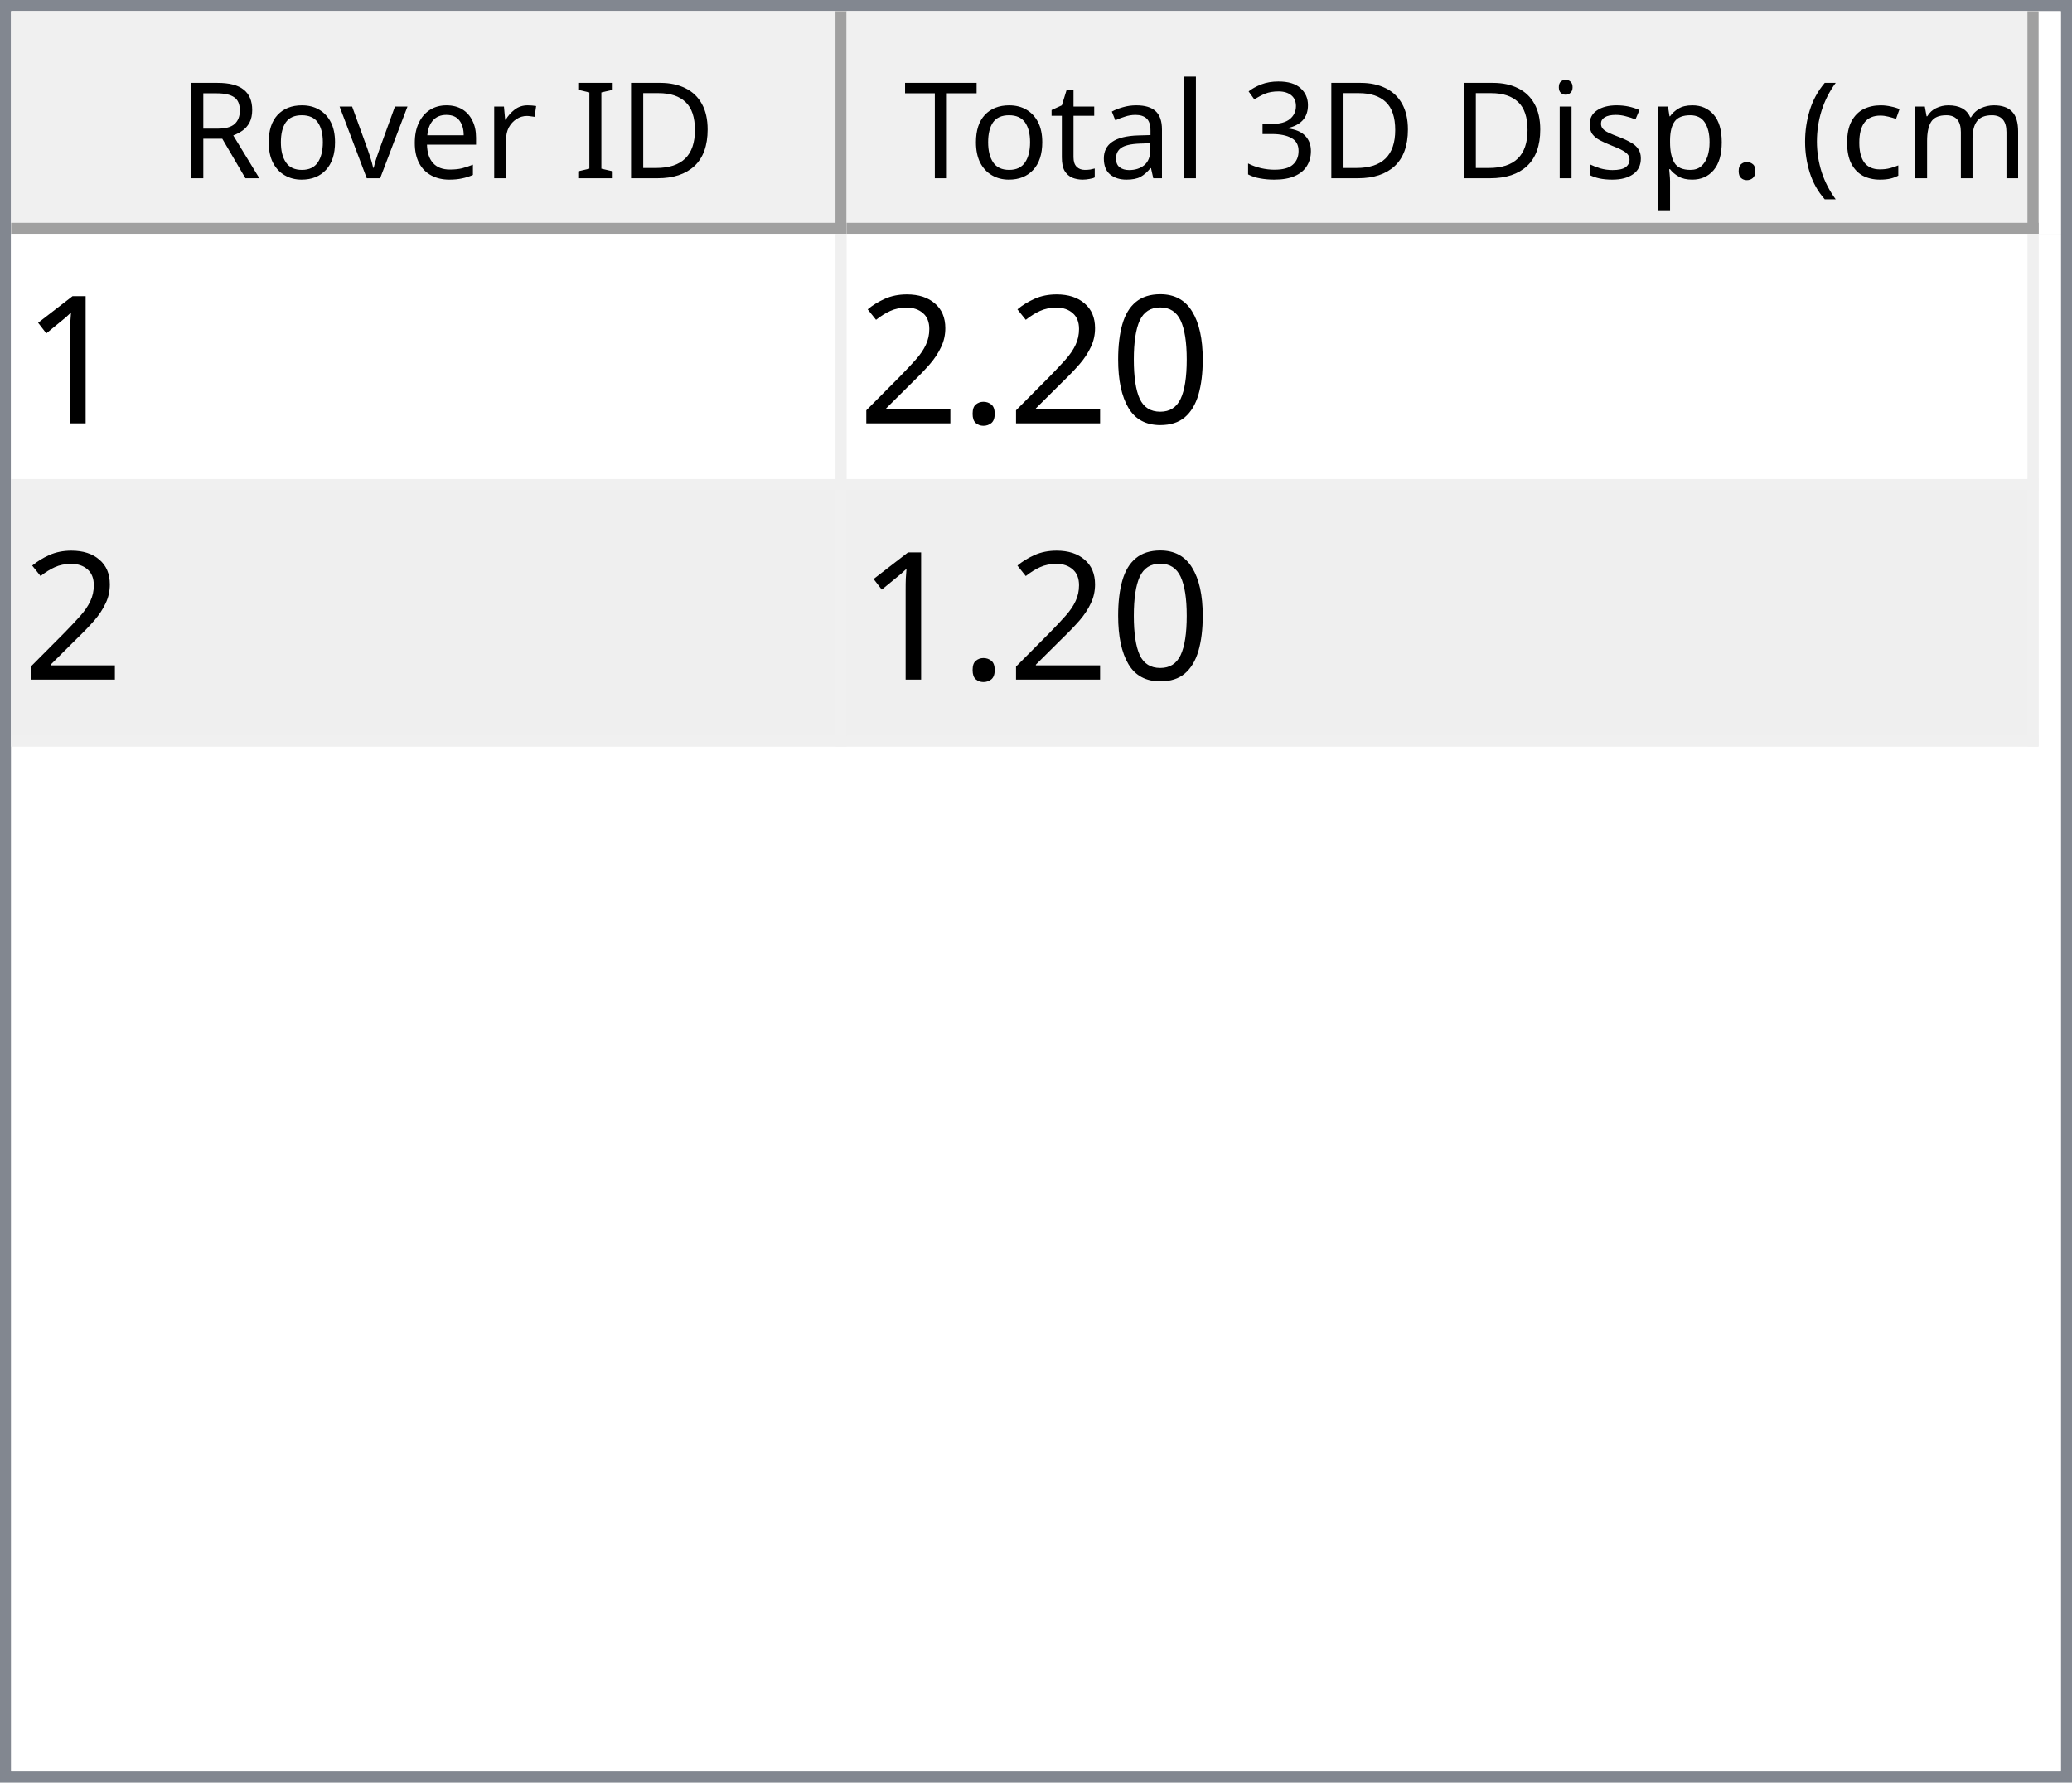
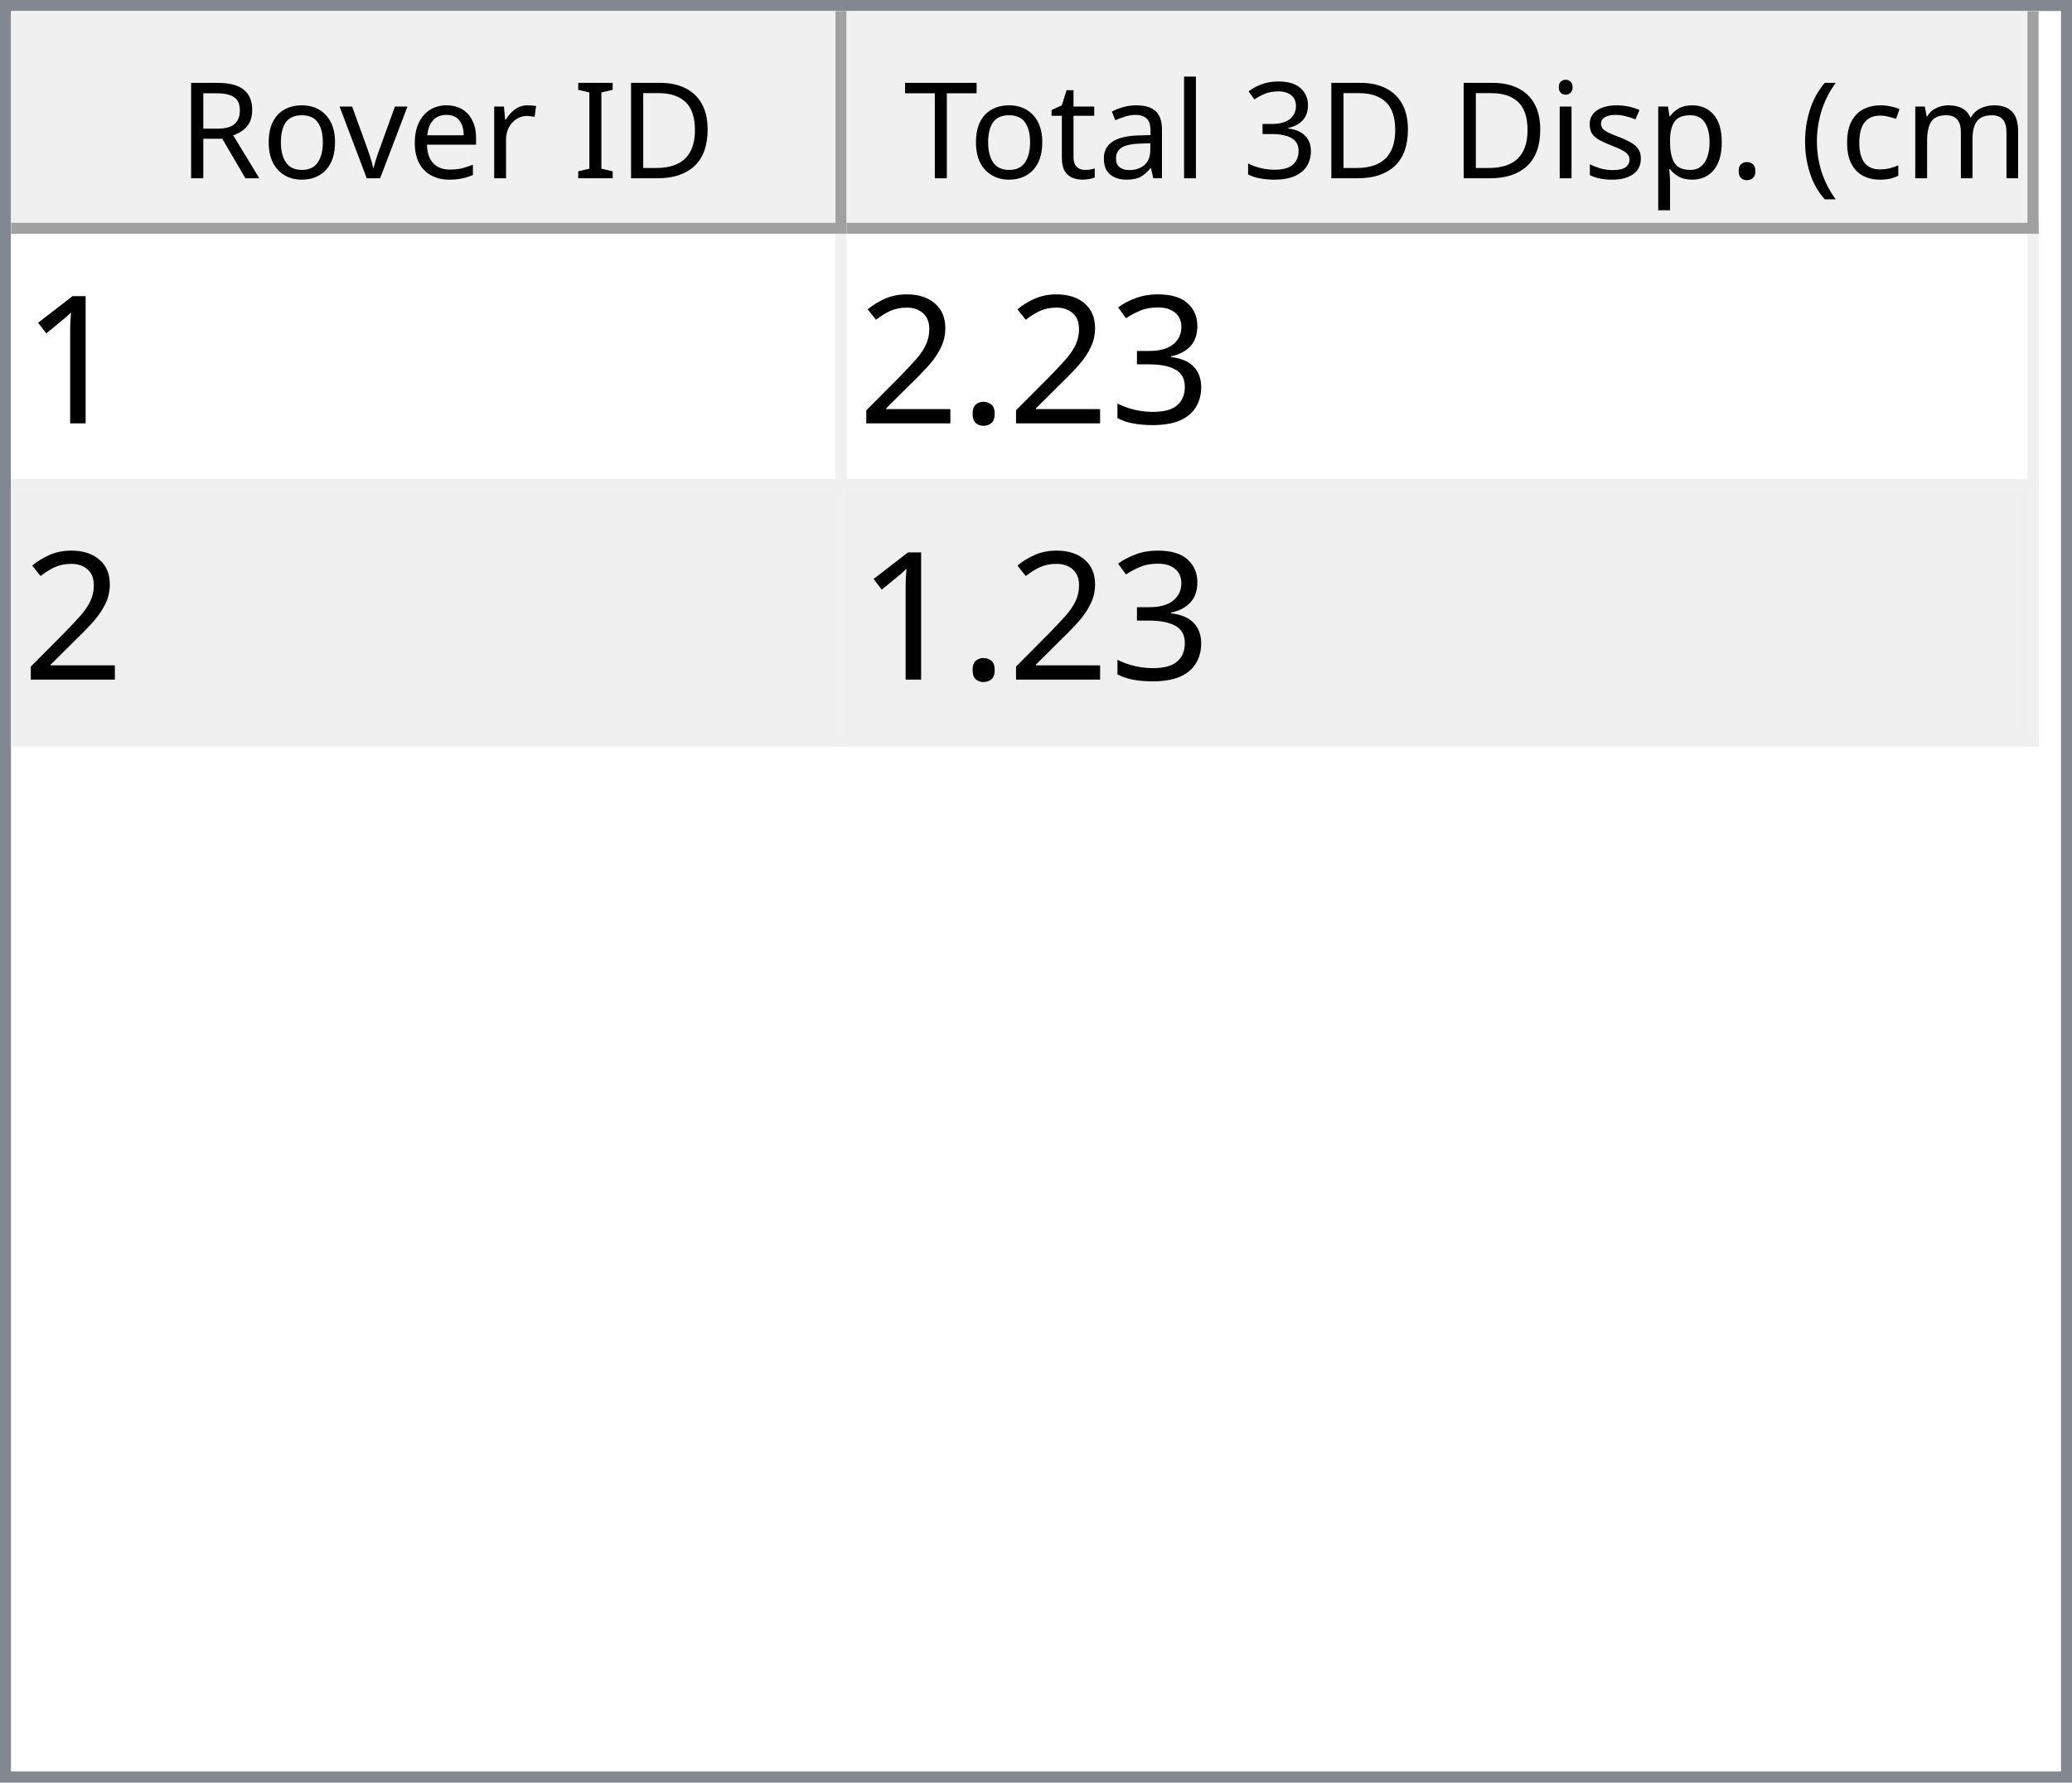
<svg xmlns="http://www.w3.org/2000/svg" style="fill-opacity:1; color-rendering:auto; color-interpolation:auto; text-rendering:auto; stroke:black; stroke-linecap:square; stroke-miterlimit:10; shape-rendering:auto; stroke-opacity:1; fill:black; stroke-dasharray:none; font-weight:normal; stroke-width:1; font-family:'Dialog'; font-style:normal; stroke-linejoin:miter; font-size:12px; stroke-dashoffset:0; image-rendering:auto;" width="186" height="160">
  <defs id="genericDefs" />
  <g>
    <defs id="defs1">
      <clipPath clipPathUnits="userSpaceOnUse" id="clipPath1">
        <path d="M0 0 L186 0 L186 160 L0 160 L0 0 Z" />
      </clipPath>
      <clipPath clipPathUnits="userSpaceOnUse" id="clipPath2">
        <path d="M0 0 L0 160 L186 160 L186 0 Z" />
      </clipPath>
      <clipPath clipPathUnits="userSpaceOnUse" id="clipPath3">
        <path d="M0 0 L0 20 L184 20 L184 0 Z" />
      </clipPath>
      <clipPath clipPathUnits="userSpaceOnUse" id="clipPath4">
        <path d="M0 0 L0 20 L75 20 L75 0 Z" />
      </clipPath>
      <clipPath clipPathUnits="userSpaceOnUse" id="clipPath5">
        <path d="M1 1 L1 19 L74 19 L74 1 Z" />
      </clipPath>
      <clipPath clipPathUnits="userSpaceOnUse" id="clipPath6">
        <path d="M0 0 L0 18 L73 18 L73 0 Z" />
      </clipPath>
      <clipPath clipPathUnits="userSpaceOnUse" id="clipPath7">
        <path d="M-0.5 -0.5 L-0.5 19.5 L74.5 19.5 L74.5 -0.5 Z" />
      </clipPath>
      <clipPath clipPathUnits="userSpaceOnUse" id="clipPath8">
        <path d="M0 0 L0 20 L107 20 L107 0 Z" />
      </clipPath>
      <clipPath clipPathUnits="userSpaceOnUse" id="clipPath9">
        <path d="M1 1 L1 19 L106 19 L106 1 Z" />
      </clipPath>
      <clipPath clipPathUnits="userSpaceOnUse" id="clipPath10">
        <path d="M0 0 L0 18 L105 18 L105 0 Z" />
      </clipPath>
      <clipPath clipPathUnits="userSpaceOnUse" id="clipPath11">
        <path d="M-0.5 -0.5 L-0.5 19.5 L106.5 19.5 L106.5 -0.5 Z" />
      </clipPath>
      <clipPath clipPathUnits="userSpaceOnUse" id="clipPath12">
        <path d="M0 0 L0 138 L184 138 L184 0 Z" />
      </clipPath>
      <clipPath clipPathUnits="userSpaceOnUse" id="clipPath13">
        <path d="M0 0 L0 46 L182 46 L182 0 Z" />
      </clipPath>
      <clipPath clipPathUnits="userSpaceOnUse" id="clipPath14">
        <path d="M-0.5 -0.5 L-0.5 45.5 L181.5 45.5 L181.5 -0.5 Z" />
      </clipPath>
      <clipPath clipPathUnits="userSpaceOnUse" id="clipPath15">
        <path d="M0 0 L0 22 L74 22 L74 0 Z" />
      </clipPath>
      <clipPath clipPathUnits="userSpaceOnUse" id="clipPath16">
        <path d="M0 0 L0 22 L106 22 L106 0 Z" />
      </clipPath>
      <font horiz-adv-x="64.551" id="font1">
        <font-face ascent="107.91" descent="25.098" units-per-em="100" style="font-style:normal; font-family:Segoe UI; font-weight:normal;" />
        <missing-glyph horiz-adv-x="64.551" d="M8.109 0 L8.109 68.266 L56.453 68.266 L56.453 0 L8.109 0 ZM15.328 7.234 L49.219 7.234 L49.219 61.031 L15.328 61.031 L15.328 7.234 Z" />
        <glyph unicode="D" horiz-adv-x="70.117" d="M9.188 0 L9.188 70.016 L28.516 70.016 Q65.531 70.016 65.531 35.891 Q65.531 19.672 55.25 9.836 Q44.969 0 27.734 0 L9.188 0 ZM17.391 62.594 L17.391 7.422 L27.828 7.422 Q41.609 7.422 49.273 14.797 Q56.938 22.172 56.938 35.688 Q56.938 62.594 28.328 62.594 L17.391 62.594 Z" />
        <glyph unicode="I" horiz-adv-x="26.611" d="M17.391 0 L9.188 0 L9.188 70.016 L17.391 70.016 L17.391 0 Z" />
        <glyph unicode=" " horiz-adv-x="27.393" d="" />
        <glyph unicode="r" horiz-adv-x="34.766" d="M34.188 41.891 Q32.078 43.5 28.125 43.5 Q23 43.5 19.555 38.672 Q16.109 33.844 16.109 25.484 L16.109 0 L8.109 0 L8.109 50 L16.109 50 L16.109 39.703 L16.312 39.703 Q18.016 44.969 21.531 47.922 Q25.047 50.875 29.391 50.875 Q32.516 50.875 34.188 50.203 L34.188 41.891 Z" />
        <glyph unicode="e" horiz-adv-x="52.295" d="M48.297 23 L12.984 23 Q13.188 14.656 17.484 10.109 Q21.781 5.562 29.297 5.562 Q37.75 5.562 44.828 11.141 L44.828 3.609 Q38.234 -1.172 27.391 -1.172 Q16.797 -1.172 10.742 5.641 Q4.688 12.453 4.688 24.812 Q4.688 36.469 11.305 43.82 Q17.922 51.172 27.734 51.172 Q37.547 51.172 42.922 44.828 Q48.297 38.484 48.297 27.203 L48.297 23 ZM40.094 29.781 Q40.047 36.719 36.75 40.578 Q33.453 44.438 27.594 44.438 Q21.922 44.438 17.969 40.383 Q14.016 36.328 13.094 29.781 L40.094 29.781 Z" />
        <glyph unicode="v" horiz-adv-x="47.9" d="M47.406 50 L27.484 0 L19.625 0 L0.688 50 L9.469 50 L22.172 13.672 Q23.578 9.672 23.922 6.688 L24.125 6.688 Q24.609 10.453 25.688 13.484 L38.969 50 L47.406 50 Z" />
        <glyph unicode="o" horiz-adv-x="58.594" d="M29 -1.172 Q17.922 -1.172 11.305 5.836 Q4.688 12.844 4.688 24.422 Q4.688 37.016 11.57 44.094 Q18.453 51.172 30.172 51.172 Q41.359 51.172 47.633 44.289 Q53.906 37.406 53.906 25.203 Q53.906 13.234 47.141 6.031 Q40.375 -1.172 29 -1.172 ZM29.594 44.438 Q21.875 44.438 17.383 39.188 Q12.891 33.938 12.891 24.703 Q12.891 15.828 17.43 10.695 Q21.969 5.562 29.594 5.562 Q37.359 5.562 41.531 10.594 Q45.703 15.625 45.703 24.906 Q45.703 34.281 41.531 39.359 Q37.359 44.438 29.594 44.438 Z" />
        <glyph unicode="R" horiz-adv-x="59.814" d="M59.375 0 L49.609 0 L37.891 19.625 Q36.281 22.359 34.766 24.289 Q33.25 26.219 31.664 27.438 Q30.078 28.656 28.25 29.219 Q26.422 29.781 24.125 29.781 L17.391 29.781 L17.391 0 L9.188 0 L9.188 70.016 L30.078 70.016 Q34.672 70.016 38.555 68.867 Q42.438 67.719 45.289 65.375 Q48.141 63.031 49.758 59.547 Q51.375 56.062 51.375 51.375 Q51.375 47.703 50.273 44.656 Q49.172 41.609 47.148 39.211 Q45.125 36.812 42.266 35.133 Q39.406 33.453 35.844 32.516 L35.844 32.328 Q37.594 31.547 38.891 30.547 Q40.188 29.547 41.359 28.18 Q42.531 26.812 43.68 25.078 Q44.828 23.344 46.234 21.047 L59.375 0 ZM17.391 62.594 L17.391 37.203 L28.516 37.203 Q31.594 37.203 34.203 38.133 Q36.812 39.062 38.719 40.797 Q40.625 42.531 41.703 45.047 Q42.781 47.562 42.781 50.688 Q42.781 56.297 39.141 59.445 Q35.5 62.594 28.609 62.594 L17.391 62.594 Z" />
        <glyph unicode=")" horiz-adv-x="30.176" d="M8.297 -15.922 L1.172 -15.922 Q16.406 2.344 16.406 26.812 Q16.406 51.469 1.078 70.016 L8.297 70.016 Q23.531 52.156 23.531 26.703 Q23.531 1.375 8.297 -15.922 Z" />
        <glyph unicode="m" horiz-adv-x="86.133" d="M79.109 0 L71.094 0 L71.094 28.719 Q71.094 37.016 68.531 40.727 Q65.969 44.438 59.906 44.438 Q54.781 44.438 51.195 39.75 Q47.609 35.062 47.609 28.516 L47.609 0 L39.594 0 L39.594 29.688 Q39.594 44.438 28.219 44.438 Q22.953 44.438 19.531 40.016 Q16.109 35.594 16.109 28.516 L16.109 0 L8.109 0 L8.109 50 L16.109 50 L16.109 42.094 L16.312 42.094 Q21.625 51.172 31.844 51.172 Q36.969 51.172 40.773 48.312 Q44.578 45.453 46 40.828 Q51.562 51.172 62.594 51.172 Q79.109 51.172 79.109 30.812 L79.109 0 Z" />
        <glyph unicode="c" horiz-adv-x="46.191" d="M42.188 2.297 Q36.422 -1.172 28.516 -1.172 Q17.828 -1.172 11.258 5.789 Q4.688 12.75 4.688 23.828 Q4.688 36.188 11.766 43.68 Q18.844 51.172 30.672 51.172 Q37.25 51.172 42.281 48.734 L42.281 40.531 Q36.719 44.438 30.375 44.438 Q22.703 44.438 17.797 38.945 Q12.891 33.453 12.891 24.516 Q12.891 15.719 17.508 10.641 Q22.125 5.562 29.891 5.562 Q36.422 5.562 42.188 9.906 L42.188 2.297 Z" />
        <glyph unicode="(" horiz-adv-x="30.176" d="M29.109 -15.922 L21.969 -15.922 Q6.844 1.375 6.844 26.703 Q6.844 52.156 21.969 70.016 L29.203 70.016 Q13.875 51.469 13.875 26.812 Q13.875 2.344 29.109 -15.922 Z" />
        <glyph unicode="." horiz-adv-x="21.68" d="M10.891 -1.078 Q8.641 -1.078 7.055 0.539 Q5.469 2.156 5.469 4.391 Q5.469 6.641 7.055 8.273 Q8.641 9.906 10.891 9.906 Q13.188 9.906 14.797 8.273 Q16.406 6.641 16.406 4.391 Q16.406 2.156 14.797 0.539 Q13.188 -1.078 10.891 -1.078 Z" />
        <glyph unicode="p" horiz-adv-x="58.789" d="M16.312 7.234 L16.109 7.234 L16.109 -23 L8.109 -23 L8.109 50 L16.109 50 L16.109 41.219 L16.312 41.219 Q22.219 51.172 33.594 51.172 Q43.266 51.172 48.688 44.461 Q54.109 37.75 54.109 26.469 Q54.109 13.922 48 6.375 Q41.891 -1.172 31.297 -1.172 Q21.578 -1.172 16.312 7.234 ZM16.109 27.391 L16.109 20.406 Q16.109 14.203 20.141 9.883 Q24.172 5.562 30.375 5.562 Q37.641 5.562 41.773 11.133 Q45.906 16.703 45.906 26.609 Q45.906 34.969 42.047 39.703 Q38.188 44.438 31.594 44.438 Q24.609 44.438 20.359 39.578 Q16.109 34.719 16.109 27.391 Z" />
        <glyph unicode="s" horiz-adv-x="42.432" d="M5.078 1.812 L5.078 10.406 Q11.625 5.562 19.484 5.562 Q30.031 5.562 30.031 12.594 Q30.031 14.594 29.125 15.992 Q28.219 17.391 26.68 18.461 Q25.141 19.531 23.07 20.383 Q21 21.234 18.609 22.172 Q15.281 23.484 12.766 24.828 Q10.25 26.172 8.57 27.859 Q6.891 29.547 6.031 31.695 Q5.172 33.844 5.172 36.719 Q5.172 40.234 6.789 42.945 Q8.406 45.656 11.086 47.484 Q13.766 49.312 17.211 50.242 Q20.656 51.172 24.312 51.172 Q30.812 51.172 35.938 48.922 L35.938 40.828 Q30.422 44.438 23.25 44.438 Q21 44.438 19.195 43.922 Q17.391 43.406 16.094 42.477 Q14.797 41.547 14.086 40.258 Q13.375 38.969 13.375 37.406 Q13.375 35.453 14.086 34.133 Q14.797 32.812 16.164 31.789 Q17.531 30.766 19.484 29.938 Q21.438 29.109 23.922 28.125 Q27.25 26.859 29.883 25.516 Q32.516 24.172 34.375 22.484 Q36.234 20.797 37.234 18.602 Q38.234 16.406 38.234 13.375 Q38.234 9.672 36.602 6.938 Q34.969 4.203 32.234 2.398 Q29.5 0.594 25.93 -0.289 Q22.359 -1.172 18.453 -1.172 Q10.75 -1.172 5.078 1.812 Z" />
        <glyph unicode="i" horiz-adv-x="24.219" d="M12.203 62.703 Q10.062 62.703 8.547 64.164 Q7.031 65.625 7.031 67.875 Q7.031 70.125 8.547 71.609 Q10.062 73.094 12.203 73.094 Q14.406 73.094 15.945 71.609 Q17.484 70.125 17.484 67.875 Q17.484 65.719 15.945 64.211 Q14.406 62.703 12.203 62.703 ZM16.109 0 L8.109 0 L8.109 50 L16.109 50 L16.109 0 Z" />
        <glyph unicode="3" horiz-adv-x="53.906" d="M46.531 19.828 Q46.531 15.094 44.75 11.211 Q42.969 7.328 39.719 4.57 Q36.469 1.812 31.93 0.297 Q27.391 -1.219 21.922 -1.219 Q11.922 -1.219 6 2.594 L6 11.188 Q13.094 5.609 22.219 5.609 Q25.875 5.609 28.828 6.539 Q31.781 7.469 33.906 9.227 Q36.031 10.984 37.18 13.477 Q38.328 15.969 38.328 19.094 Q38.328 32.812 18.797 32.812 L12.984 32.812 L12.984 39.594 L18.5 39.594 Q35.797 39.594 35.797 52.484 Q35.797 64.406 22.609 64.406 Q15.188 64.406 8.688 59.422 L8.688 67.188 Q15.375 71.188 24.609 71.188 Q29 71.188 32.57 69.969 Q36.141 68.75 38.68 66.555 Q41.219 64.359 42.609 61.281 Q44 58.203 44 54.5 Q44 40.672 30.031 36.719 L30.031 36.531 Q33.594 36.141 36.625 34.797 Q39.656 33.453 41.852 31.305 Q44.047 29.156 45.289 26.25 Q46.531 23.344 46.531 19.828 Z" />
        <glyph unicode="l" horiz-adv-x="24.219" d="M16.109 0 L8.109 0 L8.109 74.031 L16.109 74.031 L16.109 0 Z" />
        <glyph unicode="a" horiz-adv-x="50.879" d="M43.891 0 L35.891 0 L35.891 7.812 L35.688 7.812 Q30.469 -1.172 20.312 -1.172 Q12.844 -1.172 8.617 2.781 Q4.391 6.734 4.391 13.281 Q4.391 27.297 20.906 29.594 L35.891 31.688 Q35.891 44.438 25.594 44.438 Q16.547 44.438 9.281 38.281 L9.281 46.484 Q16.656 51.172 26.266 51.172 Q43.891 51.172 43.891 32.516 L43.891 0 ZM35.891 25.297 L23.828 23.641 Q18.266 22.859 15.43 20.875 Q12.594 18.891 12.594 13.875 Q12.594 10.203 15.211 7.883 Q17.828 5.562 22.172 5.562 Q28.125 5.562 32.008 9.742 Q35.891 13.922 35.891 20.312 L35.891 25.297 Z" />
        <glyph unicode="t" horiz-adv-x="33.887" d="M31.297 0.484 Q28.469 -1.078 23.828 -1.078 Q10.688 -1.078 10.688 13.578 L10.688 43.172 L2.094 43.172 L2.094 50 L10.688 50 L10.688 62.203 L18.703 64.797 L18.703 50 L31.297 50 L31.297 43.172 L18.703 43.172 L18.703 14.984 Q18.703 9.969 20.414 7.82 Q22.125 5.672 26.078 5.672 Q29.109 5.672 31.297 7.328 L31.297 0.484 Z" />
        <glyph unicode="T" horiz-adv-x="52.393" d="M50.594 62.594 L30.375 62.594 L30.375 0 L22.172 0 L22.172 62.594 L2 62.594 L2 70.016 L50.594 70.016 L50.594 62.594 Z" />
      </font>
      <font horiz-adv-x="75.0" id="font2">
        <font-face ascent="100.537" descent="21.973" units-per-em="100" style="font-style:normal; font-family:sans-serif; font-weight:normal;" />
        <missing-glyph horiz-adv-x="75.0" d="M12.5 0 L12.5 62.5 L62.5 62.5 L62.5 0 L12.5 0 ZM14.062 1.562 L60.938 1.562 L60.938 60.938 L14.062 60.938 L14.062 1.562 Z" />
        <glyph unicode="1" horiz-adv-x="55.615" d="M37.25 0 L28.469 0 L28.469 56 Q25.297 52.984 20.141 49.953 Q14.984 46.922 10.891 45.406 L10.891 53.906 Q18.266 57.375 23.781 62.305 Q29.297 67.234 31.594 71.875 L37.25 71.875 L37.25 0 Z" />
-         <glyph unicode="0" horiz-adv-x="55.615" d="M4.156 35.297 Q4.156 48 6.766 55.742 Q9.375 63.484 14.523 67.68 Q19.672 71.875 27.484 71.875 Q33.25 71.875 37.594 69.555 Q41.938 67.234 44.773 62.867 Q47.609 58.5 49.219 52.227 Q50.828 45.953 50.828 35.297 Q50.828 22.703 48.242 14.969 Q45.656 7.234 40.508 3.008 Q35.359 -1.219 27.484 -1.219 Q17.141 -1.219 11.234 6.203 Q4.156 15.141 4.156 35.297 ZM13.188 35.297 Q13.188 17.672 17.312 11.836 Q21.438 6 27.484 6 Q33.547 6 37.672 11.859 Q41.797 17.719 41.797 35.297 Q41.797 52.984 37.672 58.789 Q33.547 64.594 27.391 64.594 Q21.344 64.594 17.719 59.469 Q13.188 52.938 13.188 35.297 Z" />
+         <glyph unicode="3" horiz-adv-x="55.615" d="M4.203 18.891 L12.984 20.062 Q14.5 12.594 18.141 9.297 Q21.781 6 27 6 Q33.203 6 37.477 10.297 Q41.75 14.594 41.75 20.953 Q41.75 27 37.797 30.93 Q33.844 34.859 27.734 34.859 Q25.25 34.859 21.531 33.891 L22.516 41.609 Q23.391 41.5 23.922 41.5 Q29.547 41.5 34.039 44.43 Q38.531 47.359 38.531 53.469 Q38.531 58.297 35.258 61.477 Q31.984 64.656 26.812 64.656 Q21.688 64.656 18.266 61.43 Q14.844 58.203 13.875 51.766 L5.078 53.328 Q6.688 62.156 12.398 67.016 Q18.109 71.875 26.609 71.875 Q32.469 71.875 37.398 69.359 Q42.328 66.844 44.945 62.5 Q47.562 58.156 47.562 53.266 Q47.562 48.641 45.07 44.828 Q42.578 41.016 37.703 38.766 Q44.047 37.312 47.562 32.695 Q51.078 28.078 51.078 21.141 Q51.078 11.766 44.242 5.25 Q37.406 -1.266 26.953 -1.266 Q17.531 -1.266 11.305 4.352 Q5.078 9.969 4.203 18.891 Z" />
        <glyph unicode="." horiz-adv-x="27.783" d="M9.078 0 L9.078 10.016 L19.094 10.016 L19.094 0 L9.078 0 Z" />
        <glyph unicode="2" horiz-adv-x="55.615" d="M50.344 8.453 L50.344 0 L3.031 0 Q2.938 3.172 4.047 6.109 Q5.859 10.938 9.836 15.625 Q13.812 20.312 21.344 26.469 Q33.016 36.031 37.117 41.625 Q41.219 47.219 41.219 52.203 Q41.219 57.422 37.477 61.008 Q33.734 64.594 27.734 64.594 Q21.391 64.594 17.578 60.789 Q13.766 56.984 13.719 50.25 L4.688 51.172 Q5.609 61.281 11.664 66.578 Q17.719 71.875 27.938 71.875 Q38.234 71.875 44.242 66.164 Q50.25 60.453 50.25 52 Q50.25 47.703 48.492 43.555 Q46.734 39.406 42.656 34.812 Q38.578 30.219 29.109 22.219 Q21.188 15.578 18.945 13.211 Q16.703 10.844 15.234 8.453 L50.344 8.453 Z" />
      </font>
    </defs>
    <g style="fill:white; stroke:white;">
      <rect x="0" y="0" width="186" style="clip-path:url(#clipPath1); stroke:none;" height="160" />
    </g>
    <g style="fill:white; text-rendering:optimizeSpeed; color-rendering:optimizeSpeed; image-rendering:optimizeSpeed; shape-rendering:crispEdges; stroke:white; color-interpolation:sRGB;">
      <rect x="0" width="186" height="160" y="0" style="stroke:none;" />
      <path style="stroke:none;" d="M0 160 L186 160 L186 0 L0 0 Z" />
    </g>
    <g style="fill:rgb(240,240,240); font-family:'Segoe UI'; stroke:rgb(240,240,240);">
      <rect x="0" y="0" width="186" style="clip-path:url(#clipPath2); stroke:none;" height="160" />
    </g>
    <g style="fill:rgb(130,135,144); font-family:'Segoe UI'; stroke:rgb(130,135,144);">
      <path d="M0 0 L186 0 L186 160 L0 160 L0 0 ZM1 1 L185 1 L185 159 L1 159 L1 1 Z" style="fill-rule:evenodd; clip-path:url(#clipPath2); stroke:none;" />
    </g>
    <g style="fill:white; font-family:'Segoe UI'; stroke:white;" transform="translate(1,1)">
      <rect x="0" y="0" width="184" style="clip-path:url(#clipPath3); stroke:none;" height="20" />
    </g>
    <g style="fill:rgb(240,240,240); font-family:'Segoe UI'; stroke:rgb(240,240,240);" transform="translate(1,1)">
      <rect x="0" y="0" width="75" style="clip-path:url(#clipPath4); stroke:none;" height="20" />
    </g>
    <g style="font-family:'Segoe UI';" transform="translate(2,2)">
      <text x="14" xml:space="preserve" y="14" style="clip-path:url(#clipPath6); stroke:none;">Rover ID</text>
    </g>
    <g style="fill:rgb(160,160,160); font-family:'Segoe UI'; stroke:rgb(160,160,160); stroke-linejoin:bevel;" transform="translate(1.5,1.5)">
      <line x1="74" x2="74" y1="0" style="fill:none; clip-path:url(#clipPath7);" y2="19" />
    </g>
    <g style="fill:rgb(160,160,160); font-family:'Segoe UI'; stroke:rgb(160,160,160); stroke-linejoin:bevel;" transform="matrix(1,0,0,1,1,1) translate(0.5,0.5)">
      <line x1="0" x2="74" y1="19" style="fill:none; clip-path:url(#clipPath7);" y2="19" />
    </g>
    <g style="fill:rgb(240,240,240); font-family:'Segoe UI'; stroke:rgb(240,240,240);" transform="translate(76,1)">
      <rect x="0" y="0" width="107" style="clip-path:url(#clipPath8); stroke:none;" height="20" />
    </g>
    <g style="font-family:'Segoe UI';" transform="translate(77,2)">
      <text x="1" xml:space="preserve" y="14" style="clip-path:url(#clipPath10); stroke:none;"> Total 3D Disp. (cm)</text>
    </g>
    <g style="fill:rgb(160,160,160); font-family:'Segoe UI'; stroke:rgb(160,160,160); stroke-linejoin:bevel;" transform="translate(76.5,1.5)">
      <line x1="106" x2="106" y1="0" style="fill:none; clip-path:url(#clipPath11);" y2="19" />
    </g>
    <g style="fill:rgb(160,160,160); font-family:'Segoe UI'; stroke:rgb(160,160,160); stroke-linejoin:bevel;" transform="matrix(1,0,0,1,76,1) translate(0.5,0.5)">
      <line x1="0" x2="106" y1="19" style="fill:none; clip-path:url(#clipPath11);" y2="19" />
    </g>
    <g style="fill:white; font-family:'Segoe UI'; stroke:white;" transform="translate(1,21)">
      <rect x="0" y="0" width="184" style="clip-path:url(#clipPath12); stroke:none;" height="138" />
    </g>
    <g style="fill:rgb(240,240,240); font-size:16px; font-family:sans-serif; stroke:rgb(240,240,240);" transform="translate(1,21)">
      <rect x="0" y="0" width="182" style="clip-path:url(#clipPath13); stroke:none;" height="46" />
      <line transform="translate(0.5,0.5)" x1="0" x2="181" y1="22" style="clip-path:url(#clipPath14); fill:none; stroke-linejoin:bevel;" y2="22" />
    </g>
    <g transform="matrix(1,0,0,1,1,21) translate(0.5,0.5)" style="fill:rgb(240,240,240); font-size:16px; font-family:sans-serif; stroke:rgb(240,240,240); stroke-linejoin:bevel;">
      <line x1="0" x2="181" y1="45" style="fill:none; clip-path:url(#clipPath14);" y2="45" />
    </g>
    <g transform="matrix(1,0,0,1,1,21) translate(0.5,0.5)" style="fill:rgb(240,240,240); font-size:16px; font-family:sans-serif; stroke:rgb(240,240,240); stroke-linejoin:bevel;">
      <line x1="74" x2="74" y1="0" style="fill:none; clip-path:url(#clipPath14);" y2="45" />
    </g>
    <g transform="matrix(1,0,0,1,1,21) translate(0.5,0.5)" style="fill:rgb(240,240,240); font-size:16px; font-family:sans-serif; stroke:rgb(240,240,240); stroke-linejoin:bevel;">
      <line x1="181" x2="181" y1="0" style="fill:none; clip-path:url(#clipPath14);" y2="45" />
    </g>
    <g style="fill:white; font-size:16px; font-family:sans-serif; stroke:white;" transform="matrix(1,0,0,1,1,21)">
      <rect x="0" y="0" width="74" style="clip-path:url(#clipPath15); stroke:none;" height="22" />
      <text x="1" y="17" style="fill:black; clip-path:url(#clipPath15); stroke:none;" xml:space="preserve">1</text>
    </g>
    <g style="fill:white; font-size:16px; font-family:sans-serif; stroke:white;" transform="matrix(1,0,0,1,1,21) translate(75,0)">
      <rect x="0" y="0" width="106" style="clip-path:url(#clipPath16); stroke:none;" height="22" />
-       <text x="1" y="17" style="fill:black; clip-path:url(#clipPath16); stroke:none;" xml:space="preserve">2.20</text>
+       <text x="1" y="17" style="fill:black; clip-path:url(#clipPath16); stroke:none;" xml:space="preserve">2.23</text>
    </g>
    <g style="fill:rgb(239,239,239); font-size:16px; font-family:sans-serif; stroke:rgb(239,239,239);" transform="matrix(1,0,0,1,1,21) translate(0,23)">
      <rect x="0" y="0" width="74" style="clip-path:url(#clipPath15); stroke:none;" height="22" />
      <text x="1" y="17" style="fill:black; clip-path:url(#clipPath15); stroke:none;" xml:space="preserve">2</text>
    </g>
    <g style="fill:rgb(239,239,239); font-size:16px; font-family:sans-serif; stroke:rgb(239,239,239);" transform="matrix(1,0,0,1,1,21) translate(75,23)">
      <rect x="0" y="0" width="106" style="clip-path:url(#clipPath16); stroke:none;" height="22" />
-       <text x="1" y="17" style="fill:black; clip-path:url(#clipPath16); stroke:none;" xml:space="preserve">1.20</text>
+       <text x="1" y="17" style="fill:black; clip-path:url(#clipPath16); stroke:none;" xml:space="preserve">1.23</text>
    </g>
  </g>
</svg>
